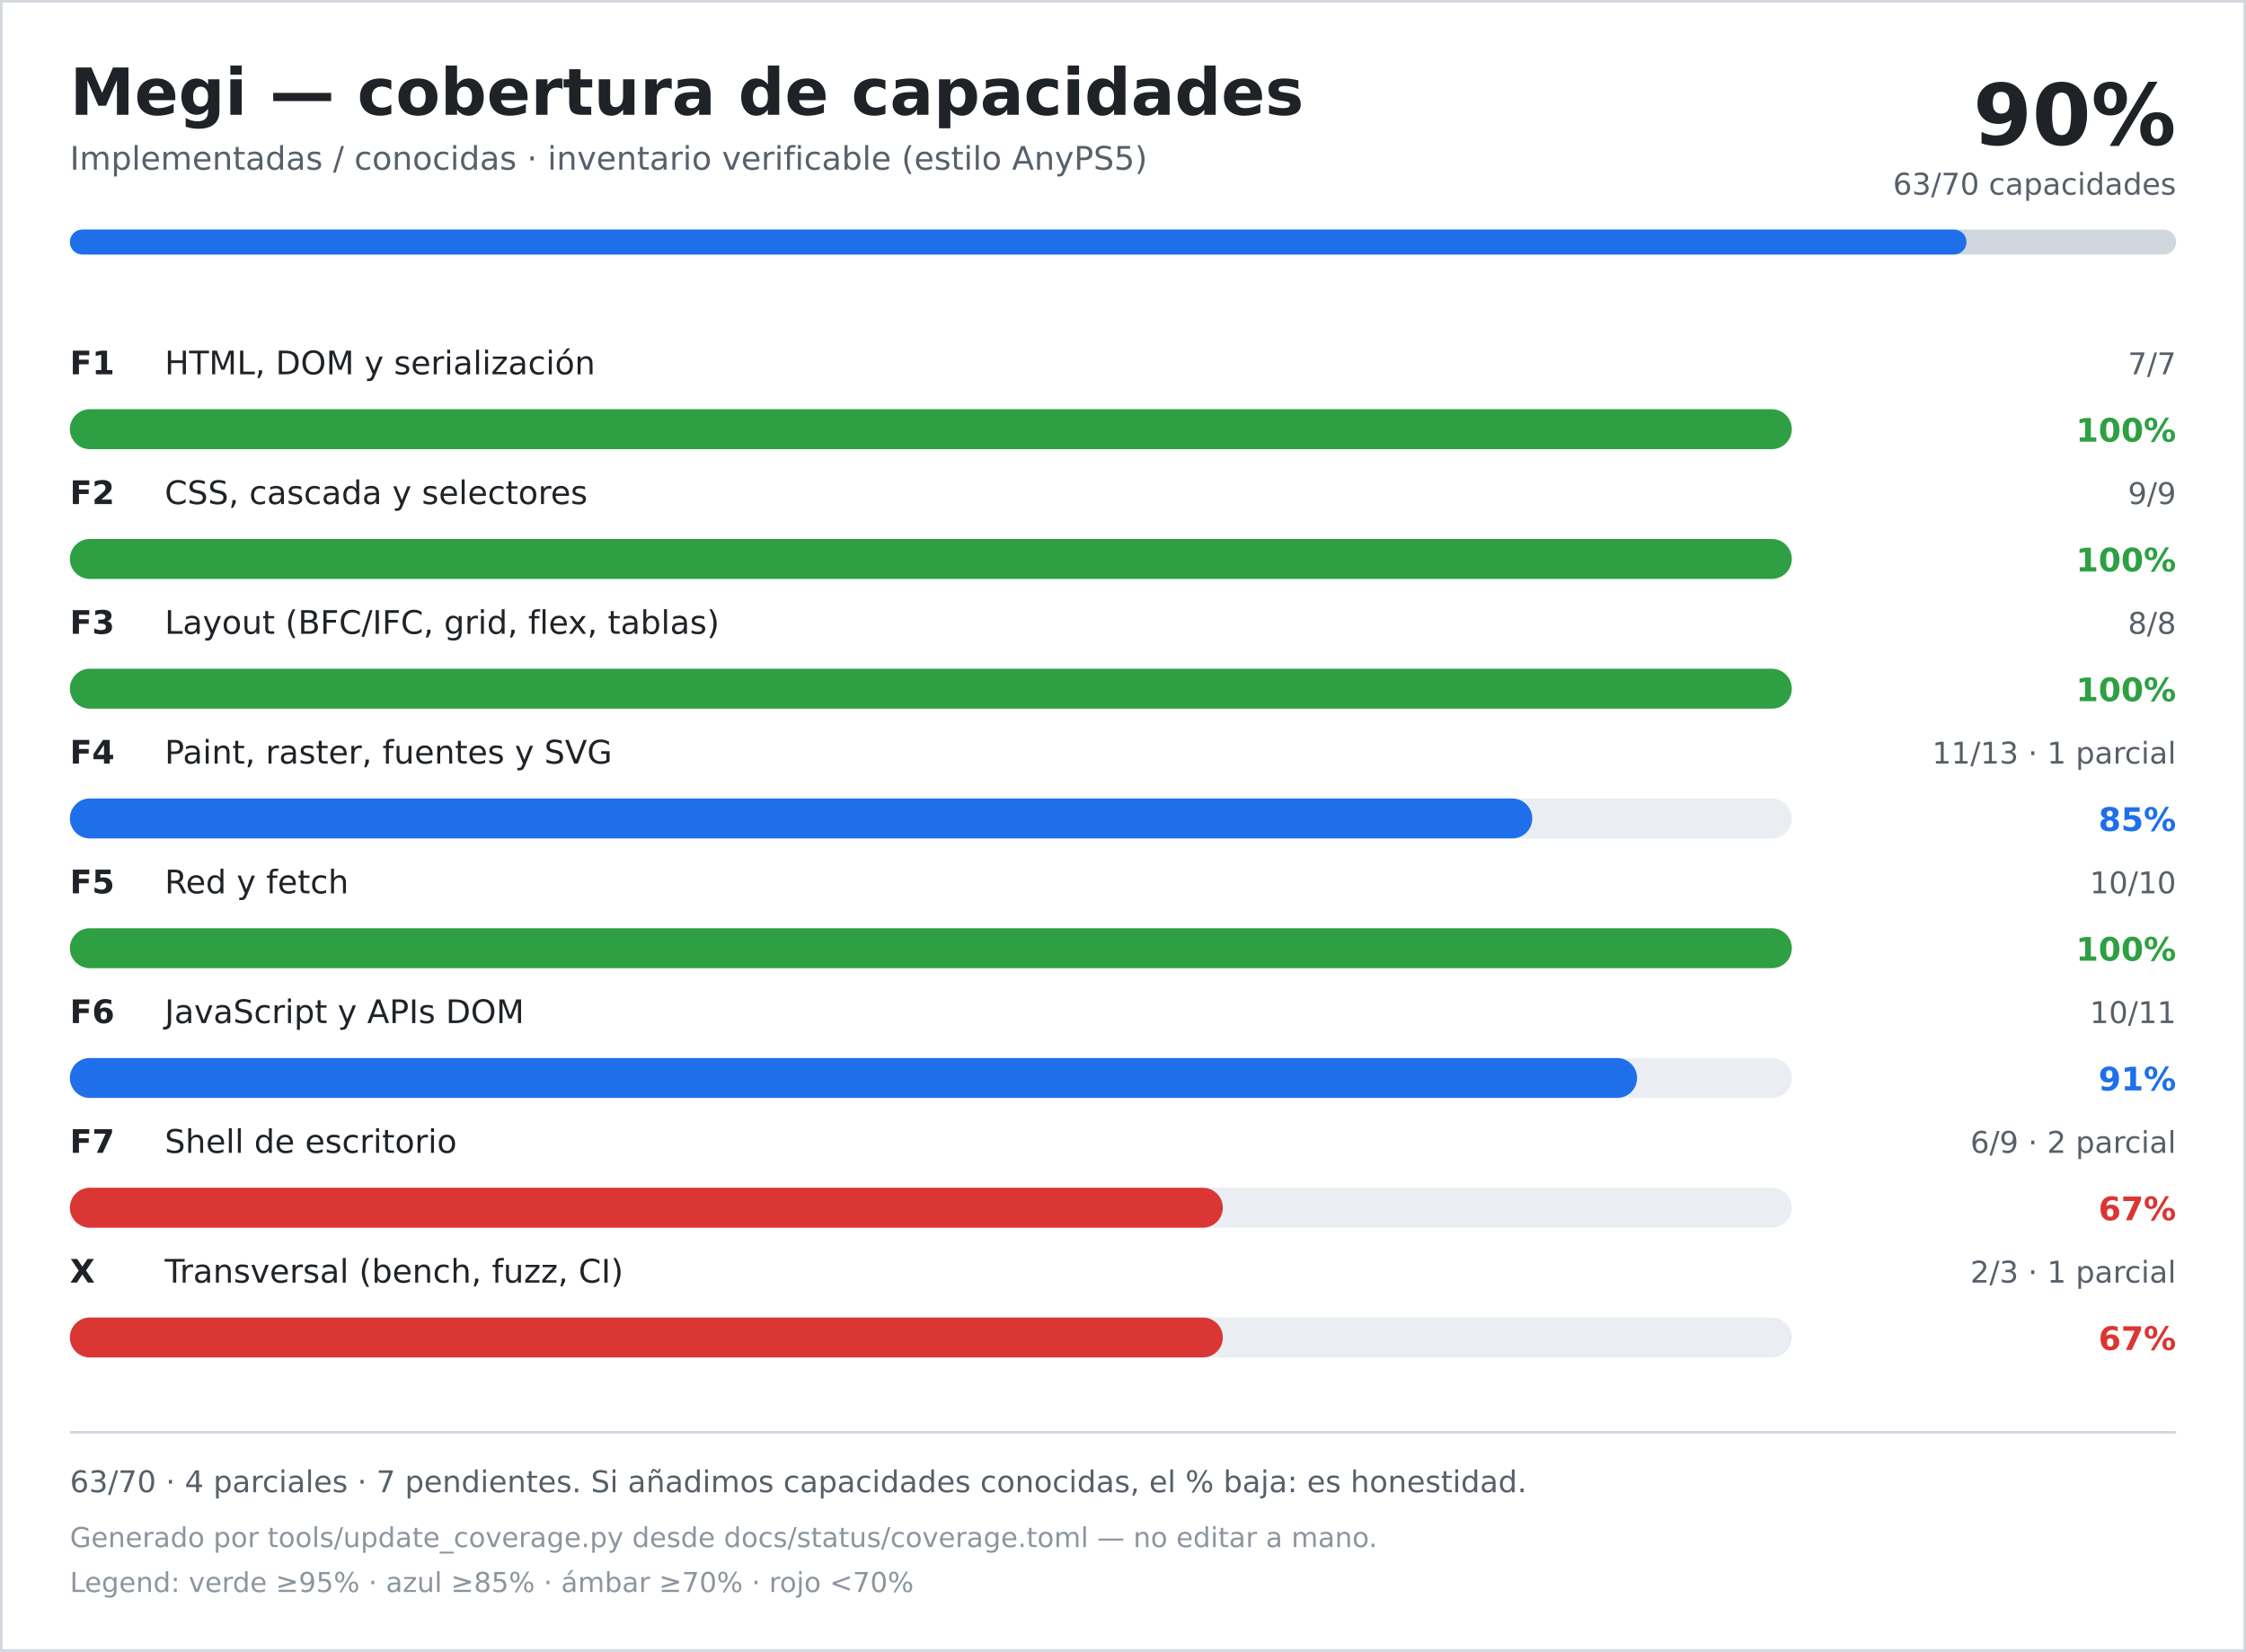
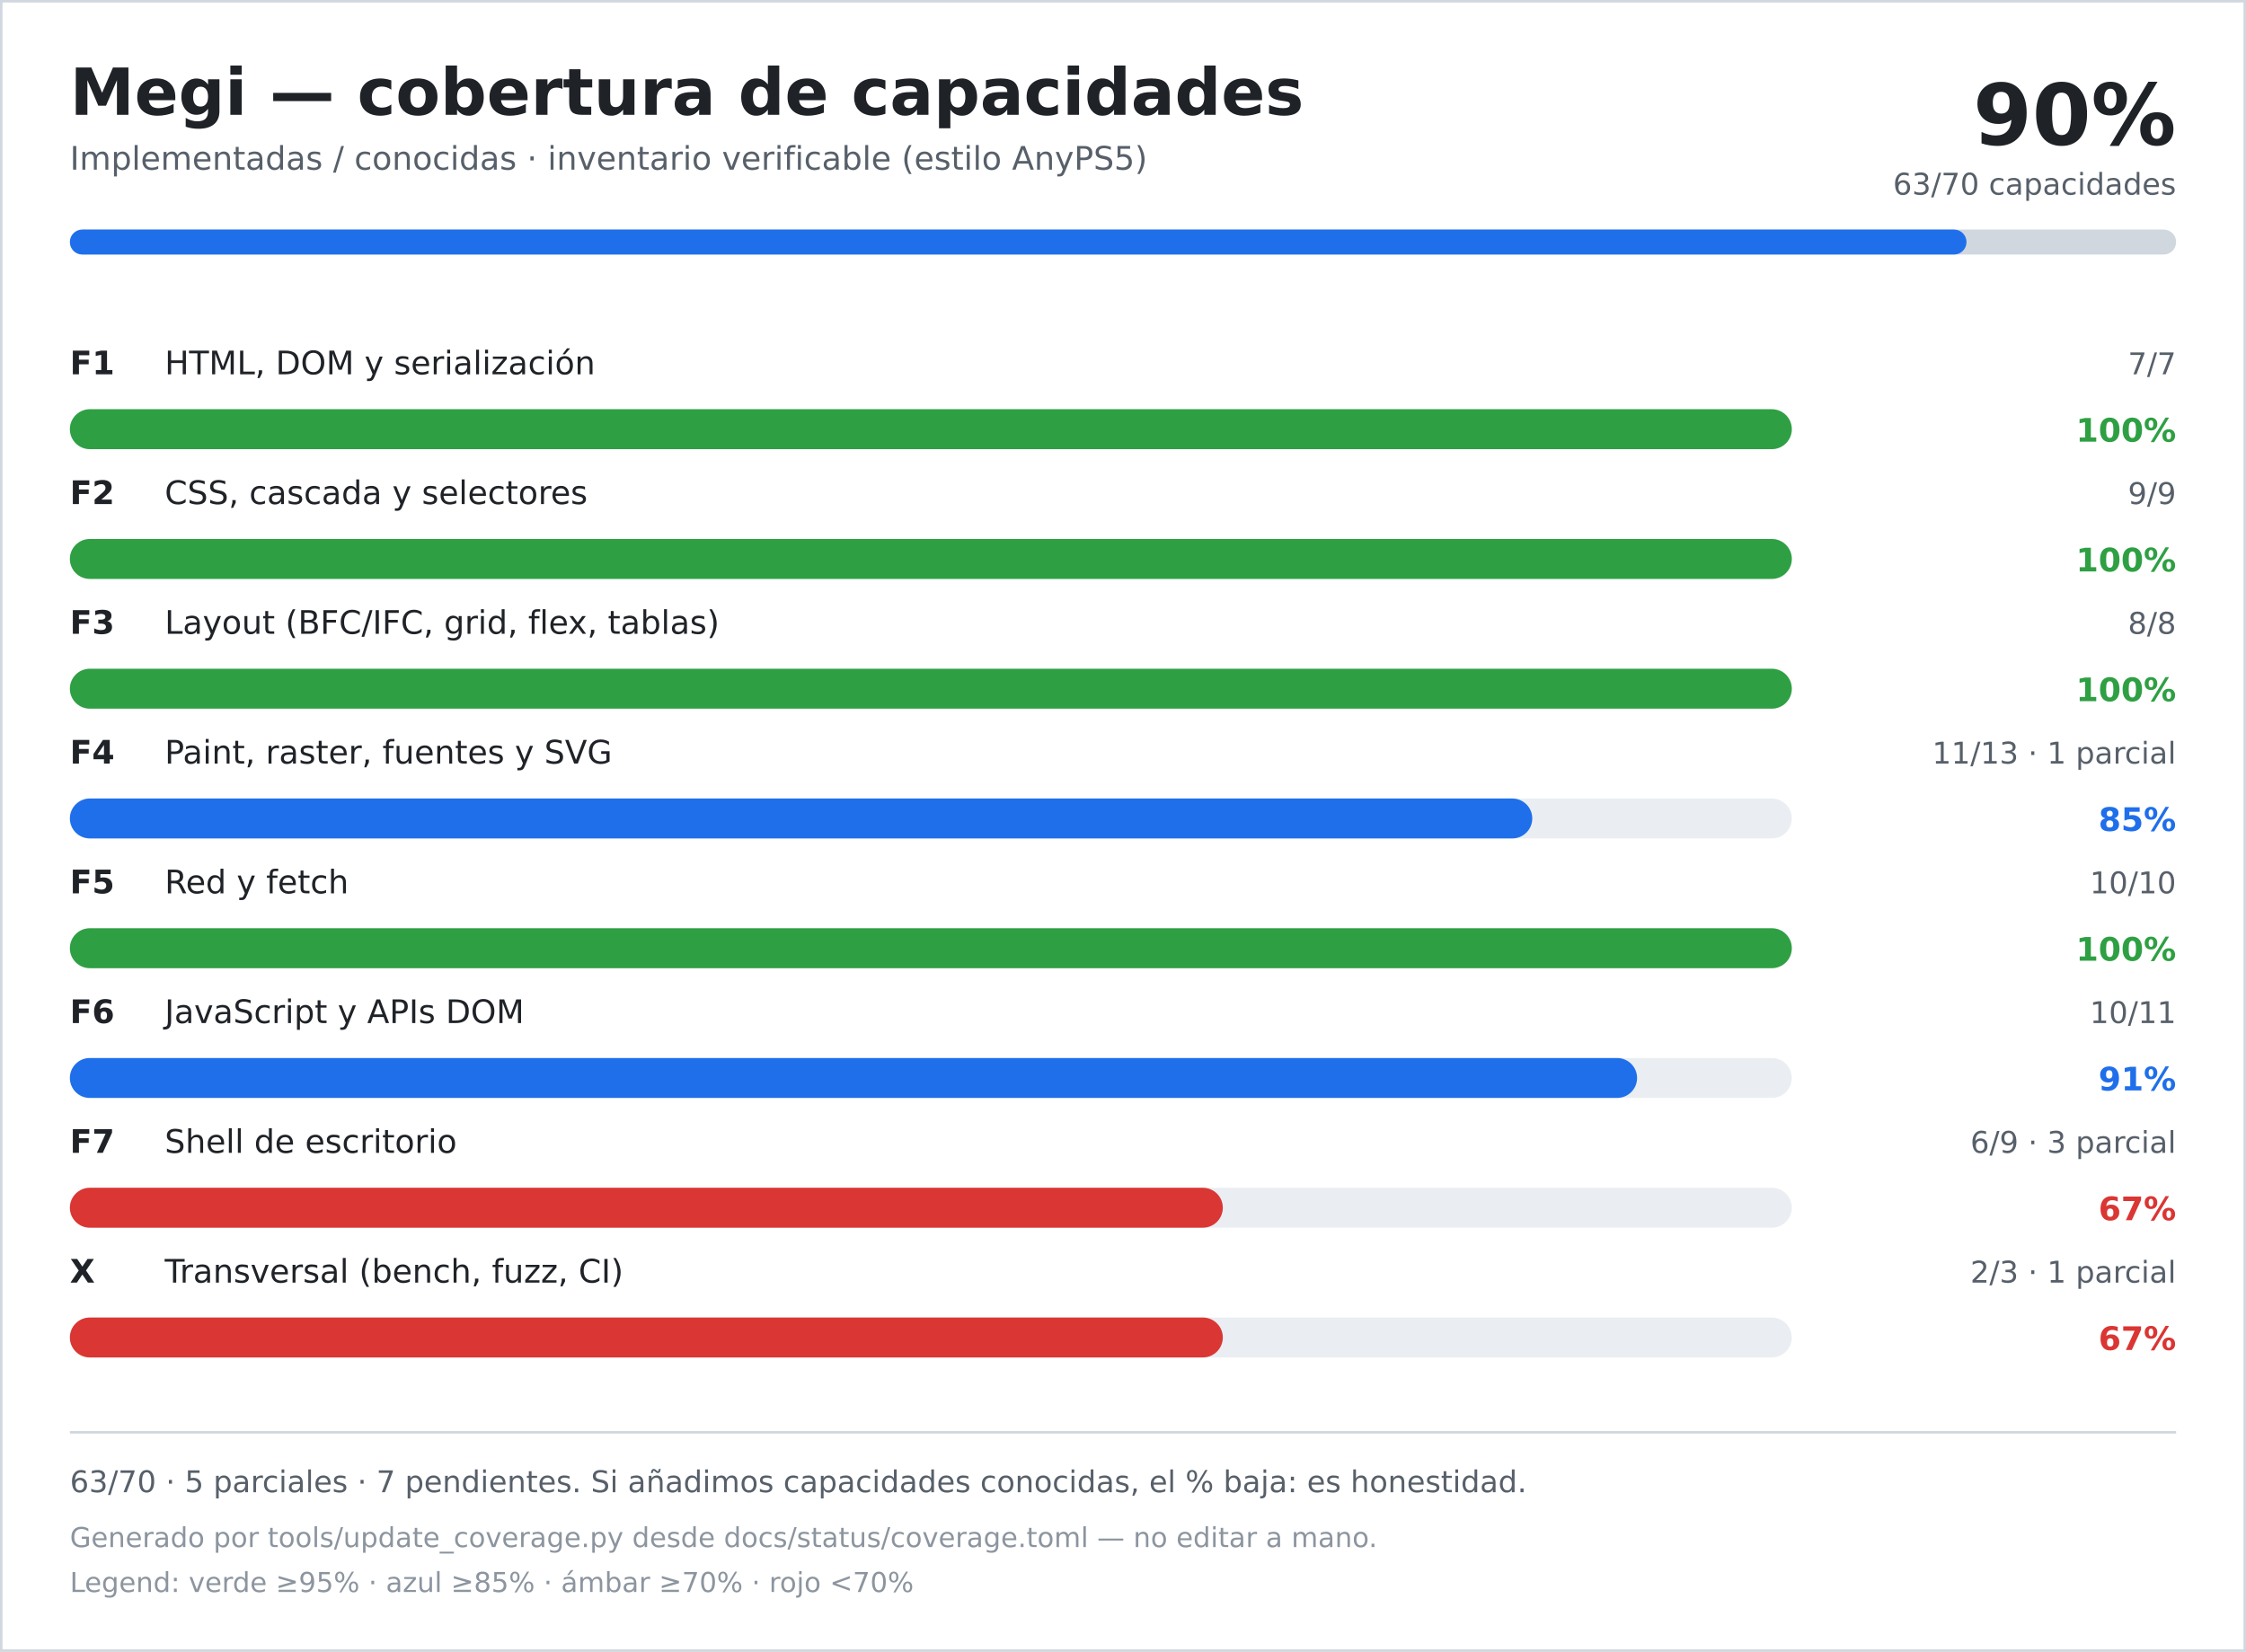
<svg xmlns="http://www.w3.org/2000/svg" width="900" height="662" viewBox="0 0 900 662" role="img" aria-labelledby="title desc">
  <rect width="900" height="662" fill="#ffffff" />
  <rect x="0.5" y="0.5" width="899" height="661" fill="none" stroke="#d0d7de" />
  <text x="28" y="46" font-family="DejaVu Sans, Verdana, sans-serif" font-size="26" font-weight="700" fill="#1f2328">Megi — cobertura de capacidades</text>
  <text x="28" y="68" font-family="DejaVu Sans, Verdana, sans-serif" font-size="13" fill="#57606a">Implementadas / conocidas · inventario verificable (estilo AnyPS5)</text>
  <text x="872" y="58" text-anchor="end" font-family="DejaVu Sans, Verdana, sans-serif" font-size="34" font-weight="700" fill="#1f2328">90%</text>
  <text x="872" y="78" text-anchor="end" font-family="DejaVu Sans, Verdana, sans-serif" font-size="12" fill="#57606a">63/70 capacidades</text>
  <rect x="28" y="92" width="844" height="10" rx="5" fill="#d0d7de" />
  <rect x="28" y="92" width="760" height="10" rx="5" fill="#1f6feb" />
  <text x="28" y="150" font-family="DejaVu Sans, Verdana, sans-serif" font-size="13" font-weight="700" fill="#1f2328">F1</text>
  <text x="66" y="150" font-family="DejaVu Sans, Verdana, sans-serif" font-size="13" fill="#1f2328">HTML, DOM y serialización</text>
  <text x="872" y="150" text-anchor="end" font-family="DejaVu Sans, Verdana, sans-serif" font-size="12" fill="#57606a">7/7</text>
  <rect x="28" y="164" width="690" height="16" rx="8" fill="#eaeef2" />
  <rect x="28" y="164" width="690" height="16" rx="8" fill="#2ea043" />
  <text x="872" y="177" text-anchor="end" font-family="DejaVu Sans, Verdana, sans-serif" font-size="13" font-weight="700" fill="#2ea043">100%</text>
  <text x="28" y="202" font-family="DejaVu Sans, Verdana, sans-serif" font-size="13" font-weight="700" fill="#1f2328">F2</text>
  <text x="66" y="202" font-family="DejaVu Sans, Verdana, sans-serif" font-size="13" fill="#1f2328">CSS, cascada y selectores</text>
  <text x="872" y="202" text-anchor="end" font-family="DejaVu Sans, Verdana, sans-serif" font-size="12" fill="#57606a">9/9</text>
  <rect x="28" y="216" width="690" height="16" rx="8" fill="#eaeef2" />
  <rect x="28" y="216" width="690" height="16" rx="8" fill="#2ea043" />
  <text x="872" y="229" text-anchor="end" font-family="DejaVu Sans, Verdana, sans-serif" font-size="13" font-weight="700" fill="#2ea043">100%</text>
  <text x="28" y="254" font-family="DejaVu Sans, Verdana, sans-serif" font-size="13" font-weight="700" fill="#1f2328">F3</text>
  <text x="66" y="254" font-family="DejaVu Sans, Verdana, sans-serif" font-size="13" fill="#1f2328">Layout (BFC/IFC, grid, flex, tablas)</text>
  <text x="872" y="254" text-anchor="end" font-family="DejaVu Sans, Verdana, sans-serif" font-size="12" fill="#57606a">8/8</text>
  <rect x="28" y="268" width="690" height="16" rx="8" fill="#eaeef2" />
  <rect x="28" y="268" width="690" height="16" rx="8" fill="#2ea043" />
  <text x="872" y="281" text-anchor="end" font-family="DejaVu Sans, Verdana, sans-serif" font-size="13" font-weight="700" fill="#2ea043">100%</text>
  <text x="28" y="306" font-family="DejaVu Sans, Verdana, sans-serif" font-size="13" font-weight="700" fill="#1f2328">F4</text>
  <text x="66" y="306" font-family="DejaVu Sans, Verdana, sans-serif" font-size="13" fill="#1f2328">Paint, raster, fuentes y SVG</text>
  <text x="872" y="306" text-anchor="end" font-family="DejaVu Sans, Verdana, sans-serif" font-size="12" fill="#57606a">11/13 · 1 parcial</text>
  <rect x="28" y="320" width="690" height="16" rx="8" fill="#eaeef2" />
  <rect x="28" y="320" width="586" height="16" rx="8" fill="#1f6feb" />
  <text x="872" y="333" text-anchor="end" font-family="DejaVu Sans, Verdana, sans-serif" font-size="13" font-weight="700" fill="#1f6feb">85%</text>
  <text x="28" y="358" font-family="DejaVu Sans, Verdana, sans-serif" font-size="13" font-weight="700" fill="#1f2328">F5</text>
  <text x="66" y="358" font-family="DejaVu Sans, Verdana, sans-serif" font-size="13" fill="#1f2328">Red y fetch</text>
  <text x="872" y="358" text-anchor="end" font-family="DejaVu Sans, Verdana, sans-serif" font-size="12" fill="#57606a">10/10</text>
  <rect x="28" y="372" width="690" height="16" rx="8" fill="#eaeef2" />
  <rect x="28" y="372" width="690" height="16" rx="8" fill="#2ea043" />
  <text x="872" y="385" text-anchor="end" font-family="DejaVu Sans, Verdana, sans-serif" font-size="13" font-weight="700" fill="#2ea043">100%</text>
  <text x="28" y="410" font-family="DejaVu Sans, Verdana, sans-serif" font-size="13" font-weight="700" fill="#1f2328">F6</text>
  <text x="66" y="410" font-family="DejaVu Sans, Verdana, sans-serif" font-size="13" fill="#1f2328">JavaScript y APIs DOM</text>
  <text x="872" y="410" text-anchor="end" font-family="DejaVu Sans, Verdana, sans-serif" font-size="12" fill="#57606a">10/11</text>
  <rect x="28" y="424" width="690" height="16" rx="8" fill="#eaeef2" />
  <rect x="28" y="424" width="628" height="16" rx="8" fill="#1f6feb" />
  <text x="872" y="437" text-anchor="end" font-family="DejaVu Sans, Verdana, sans-serif" font-size="13" font-weight="700" fill="#1f6feb">91%</text>
  <text x="28" y="462" font-family="DejaVu Sans, Verdana, sans-serif" font-size="13" font-weight="700" fill="#1f2328">F7</text>
  <text x="66" y="462" font-family="DejaVu Sans, Verdana, sans-serif" font-size="13" fill="#1f2328">Shell de escritorio</text>
-   <text x="872" y="462" text-anchor="end" font-family="DejaVu Sans, Verdana, sans-serif" font-size="12" fill="#57606a">6/9 · 2 parcial</text>
+   <text x="872" y="462" text-anchor="end" font-family="DejaVu Sans, Verdana, sans-serif" font-size="12" fill="#57606a">6/9 · 3 parcial</text>
  <rect x="28" y="476" width="690" height="16" rx="8" fill="#eaeef2" />
  <rect x="28" y="476" width="462" height="16" rx="8" fill="#da3633" />
  <text x="872" y="489" text-anchor="end" font-family="DejaVu Sans, Verdana, sans-serif" font-size="13" font-weight="700" fill="#da3633">67%</text>
  <text x="28" y="514" font-family="DejaVu Sans, Verdana, sans-serif" font-size="13" font-weight="700" fill="#1f2328">X</text>
  <text x="66" y="514" font-family="DejaVu Sans, Verdana, sans-serif" font-size="13" fill="#1f2328">Transversal (bench, fuzz, CI)</text>
  <text x="872" y="514" text-anchor="end" font-family="DejaVu Sans, Verdana, sans-serif" font-size="12" fill="#57606a">2/3 · 1 parcial</text>
  <rect x="28" y="528" width="690" height="16" rx="8" fill="#eaeef2" />
  <rect x="28" y="528" width="462" height="16" rx="8" fill="#da3633" />
  <text x="872" y="541" text-anchor="end" font-family="DejaVu Sans, Verdana, sans-serif" font-size="13" font-weight="700" fill="#da3633">67%</text>
  <line x1="28" y1="574" x2="872" y2="574" stroke="#d0d7de" />
-   <text x="28" y="598" font-family="DejaVu Sans, Verdana, sans-serif" font-size="12" fill="#57606a">63/70 · 4 parciales · 7 pendientes. Si añadimos capacidades conocidas, el % baja: es honestidad.</text>
+   <text x="28" y="598" font-family="DejaVu Sans, Verdana, sans-serif" font-size="12" fill="#57606a">63/70 · 5 parciales · 7 pendientes. Si añadimos capacidades conocidas, el % baja: es honestidad.</text>
  <text x="28" y="620" font-family="DejaVu Sans, Verdana, sans-serif" font-size="11" fill="#8c959f">Generado por tools/update_coverage.py desde docs/status/coverage.toml — no editar a mano.</text>
  <text x="28" y="638" font-family="DejaVu Sans, Verdana, sans-serif" font-size="11" fill="#8c959f">Legend: verde ≥95% · azul ≥85% · ámbar ≥70% · rojo &lt;70%</text>
</svg>
